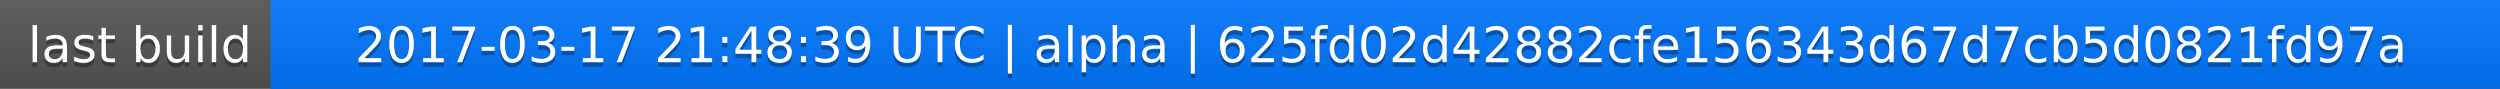
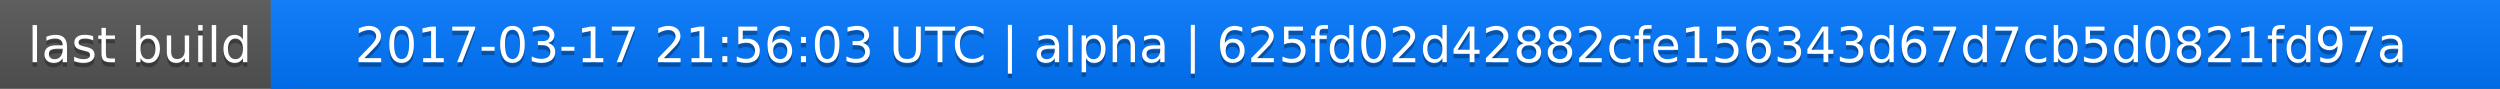
<svg xmlns="http://www.w3.org/2000/svg" width="563" height="20">
  <linearGradient id="a" x2="0" y2="100%">
    <stop offset="0" stop-color="#bbb" stop-opacity=".1" />
    <stop offset="1" stop-opacity=".1" />
  </linearGradient>
  <rect rx="0" width="563" height="20" fill="#555" />
  <rect rx="0" x="61" width="502" height="20" fill="#07f" />
  <path fill="#07f" d="M61 0h4v20h-4z" />
  <rect rx="0" width="563" height="20" fill="url(#a)" />
  <g fill="#fff" text-anchor="middle" font-family="DejaVu Sans,Verdana,Geneva,sans-serif" font-size="11">
    <text x="31.5" y="15" fill="#010101" fill-opacity=".3">last build</text>
    <text x="31.5" y="14">last build</text>
-     <text x="311" y="15" fill="#010101" fill-opacity=".3">2017-03-17 21:48:39 UTC | alpha | 625fd02d42882cfe156343d67d7cb5d0821fd97a</text>
-     <text x="311" y="14">2017-03-17 21:48:39 UTC | alpha | 625fd02d42882cfe156343d67d7cb5d0821fd97a</text>
+     <text x="311" y="15" fill="#010101" fill-opacity=".3">2017-03-17 21:56:03 UTC | alpha | 625fd02d42882cfe156343d67d7cb5d0821fd97a</text>
+     <text x="311" y="14">2017-03-17 21:56:03 UTC | alpha | 625fd02d42882cfe156343d67d7cb5d0821fd97a</text>
  </g>
</svg>
